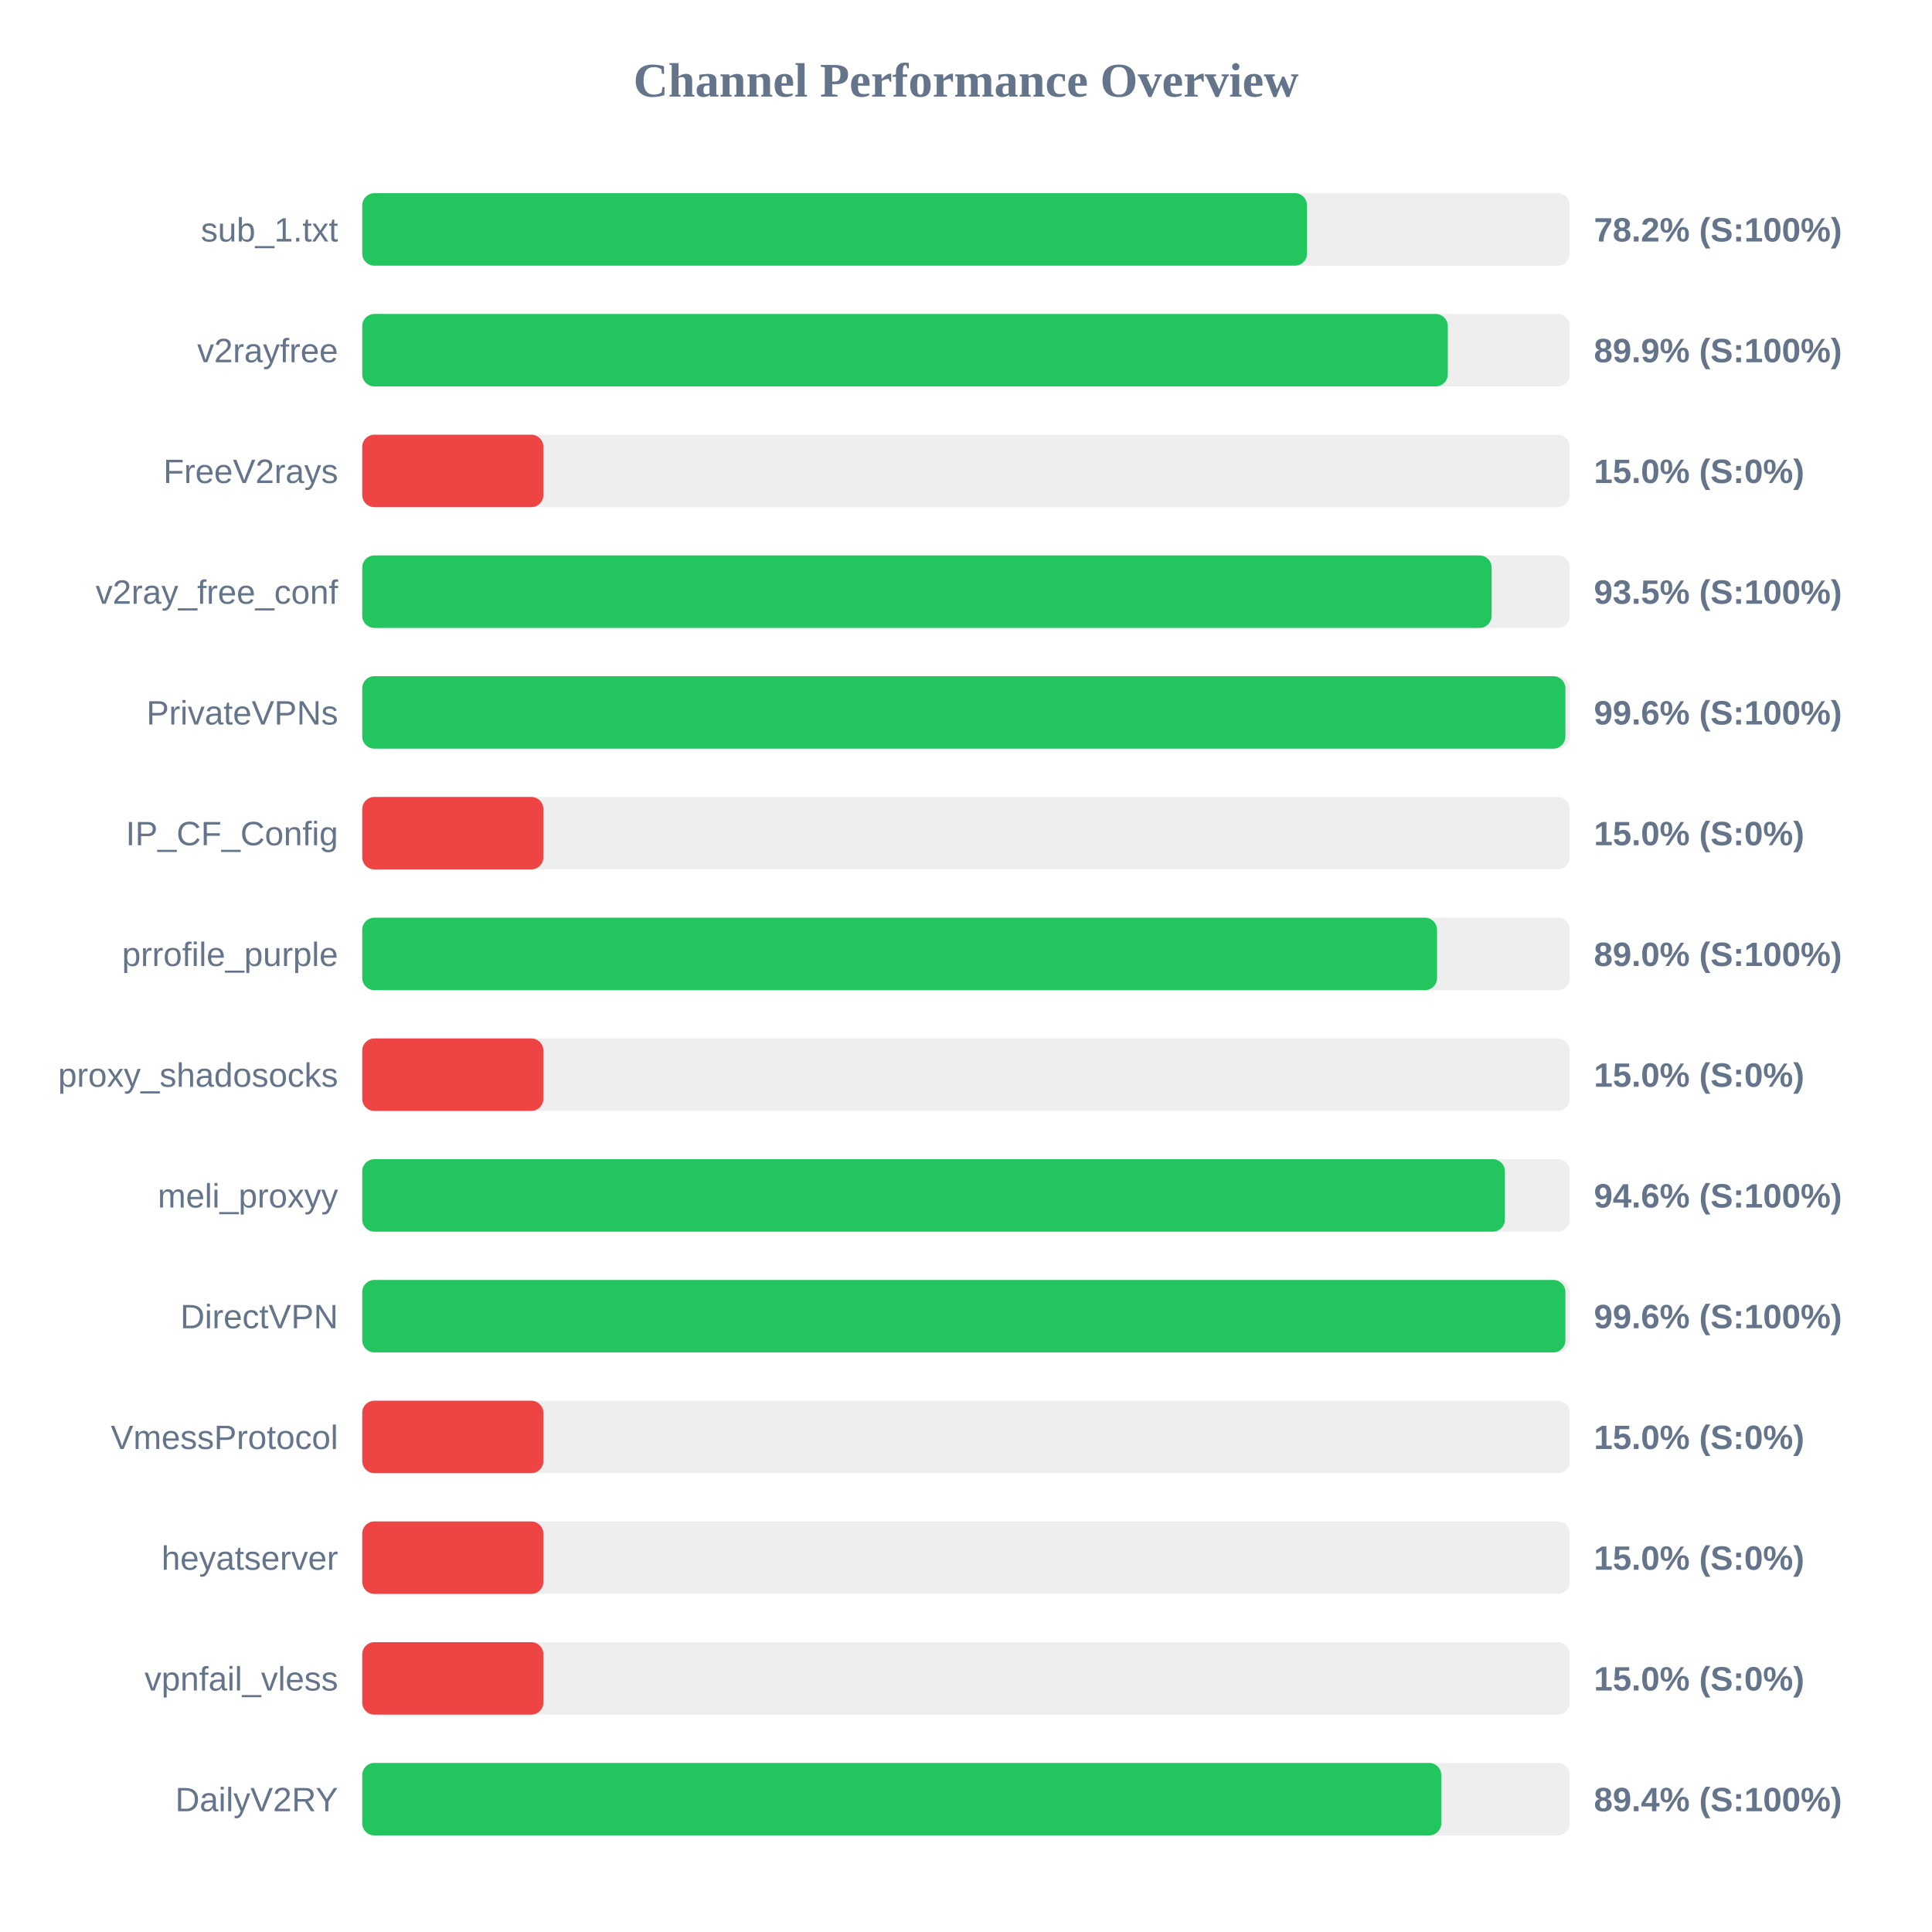
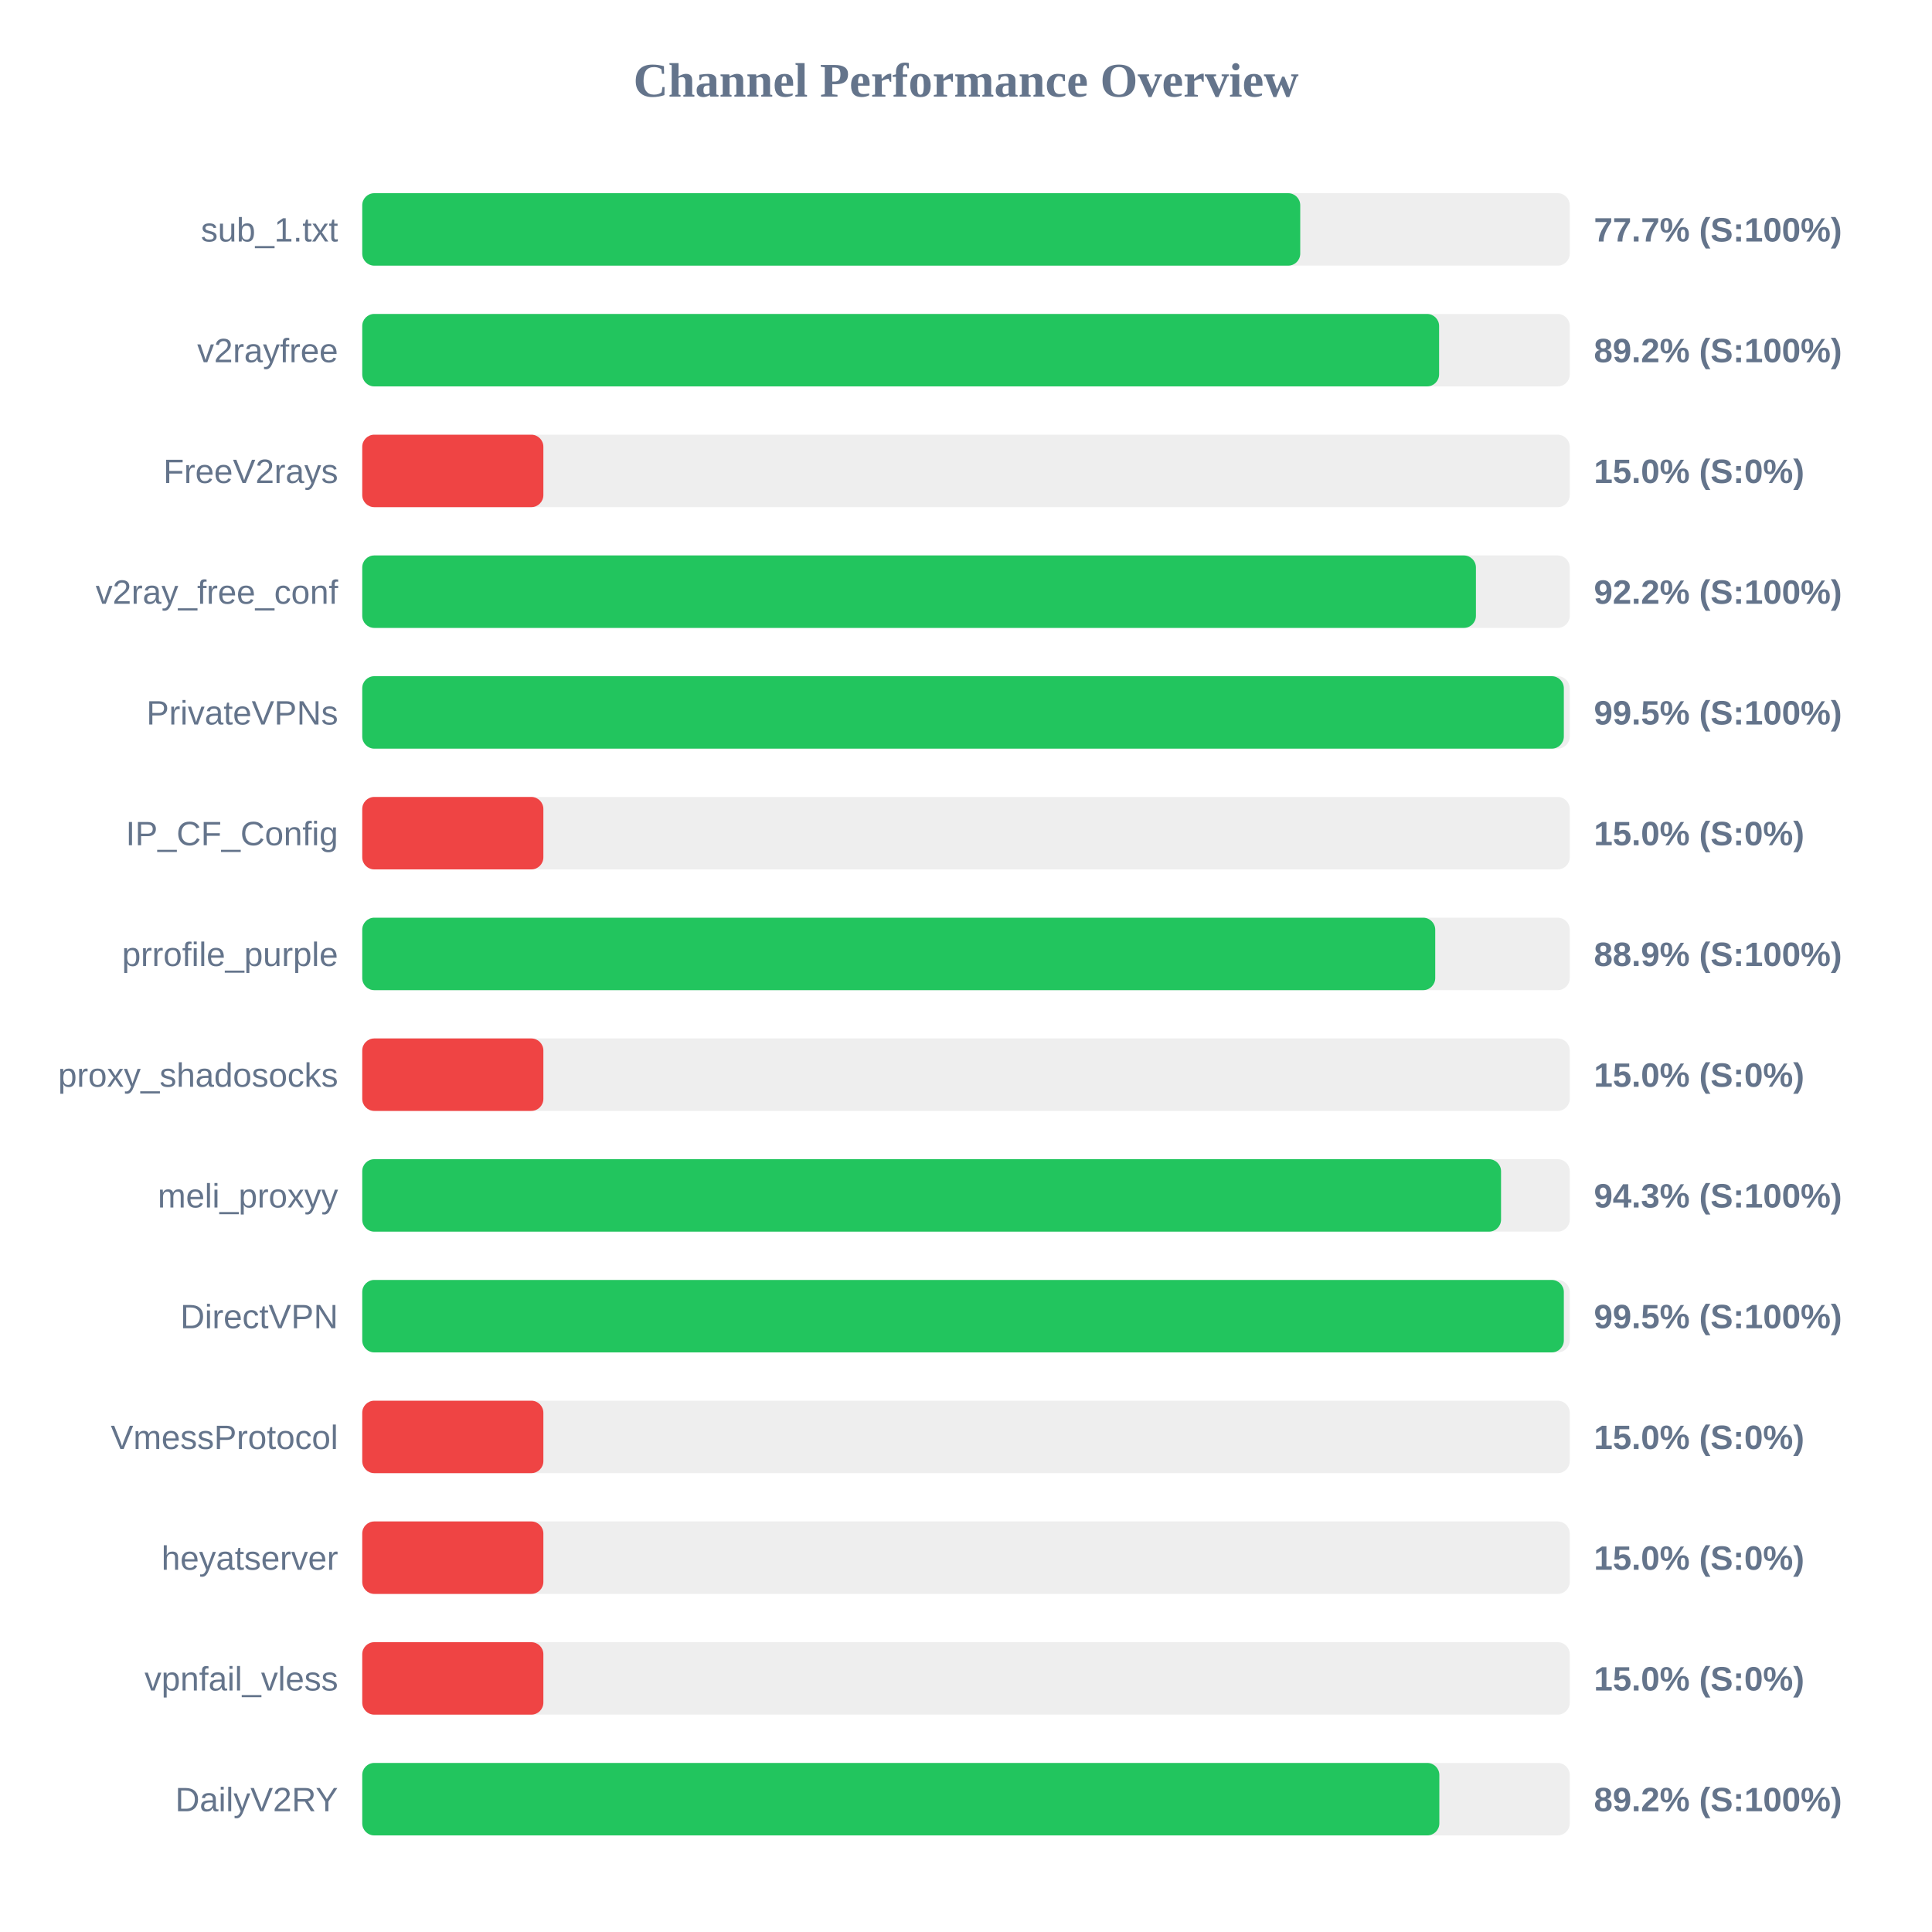
<svg xmlns="http://www.w3.org/2000/svg" width="800" height="800" version="1.1">
  <style>
        .row { font: 14px Arial; fill: #64748b; }
        .score { font: bold 14px Arial; fill: #64748b; }
    </style>
  <text x="400" y="40" text-anchor="middle" font-size="20px" font-weight="bold" fill="#64748b">Channel Performance Overview</text>
  <rect x="150" y="80" width="500" height="30" fill="#eee" rx="5" />
-   <rect x="150" y="80" width="391.2" height="30" fill="#22c55e" rx="5" />
+   <rect x="150" y="80" width="388.4" height="30" fill="#22c55e" rx="5" />
  <text x="140" y="100" text-anchor="end" class="row">sub_1.txt</text>
-   <text x="660" y="100" text-anchor="start" class="score">78.2% (S:100%)</text>
+   <text x="660" y="100" text-anchor="start" class="score">77.7% (S:100%)</text>
  <rect x="150" y="130" width="500" height="30" fill="#eee" rx="5" />
-   <rect x="150" y="130" width="449.5" height="30" fill="#22c55e" rx="5" />
+   <rect x="150" y="130" width="445.9" height="30" fill="#22c55e" rx="5" />
  <text x="140" y="150" text-anchor="end" class="row">v2rayfree</text>
-   <text x="660" y="150" text-anchor="start" class="score">89.9% (S:100%)</text>
+   <text x="660" y="150" text-anchor="start" class="score">89.2% (S:100%)</text>
  <rect x="150" y="180" width="500" height="30" fill="#eee" rx="5" />
  <rect x="150" y="180" width="75.0" height="30" fill="#ef4444" rx="5" />
  <text x="140" y="200" text-anchor="end" class="row">FreeV2rays</text>
  <text x="660" y="200" text-anchor="start" class="score">15.0% (S:0%)</text>
  <rect x="150" y="230" width="500" height="30" fill="#eee" rx="5" />
-   <rect x="150" y="230" width="467.65" height="30" fill="#22c55e" rx="5" />
+   <rect x="150" y="230" width="461.15" height="30" fill="#22c55e" rx="5" />
  <text x="140" y="250" text-anchor="end" class="row">v2ray_free_conf</text>
-   <text x="660" y="250" text-anchor="start" class="score">93.5% (S:100%)</text>
+   <text x="660" y="250" text-anchor="start" class="score">92.2% (S:100%)</text>
  <rect x="150" y="280" width="500" height="30" fill="#eee" rx="5" />
-   <rect x="150" y="280" width="498.2" height="30" fill="#22c55e" rx="5" />
+   <rect x="150" y="280" width="497.55" height="30" fill="#22c55e" rx="5" />
  <text x="140" y="300" text-anchor="end" class="row">PrivateVPNs</text>
-   <text x="660" y="300" text-anchor="start" class="score">99.6% (S:100%)</text>
+   <text x="660" y="300" text-anchor="start" class="score">99.5% (S:100%)</text>
  <rect x="150" y="330" width="500" height="30" fill="#eee" rx="5" />
  <rect x="150" y="330" width="75.0" height="30" fill="#ef4444" rx="5" />
  <text x="140" y="350" text-anchor="end" class="row">IP_CF_Config</text>
  <text x="660" y="350" text-anchor="start" class="score">15.0% (S:0%)</text>
  <rect x="150" y="380" width="500" height="30" fill="#eee" rx="5" />
-   <rect x="150" y="380" width="445.05" height="30" fill="#22c55e" rx="5" />
+   <rect x="150" y="380" width="444.3" height="30" fill="#22c55e" rx="5" />
  <text x="140" y="400" text-anchor="end" class="row">prrofile_purple</text>
-   <text x="660" y="400" text-anchor="start" class="score">89.0% (S:100%)</text>
+   <text x="660" y="400" text-anchor="start" class="score">88.9% (S:100%)</text>
  <rect x="150" y="430" width="500" height="30" fill="#eee" rx="5" />
  <rect x="150" y="430" width="75.0" height="30" fill="#ef4444" rx="5" />
  <text x="140" y="450" text-anchor="end" class="row">proxy_shadosocks</text>
  <text x="660" y="450" text-anchor="start" class="score">15.0% (S:0%)</text>
  <rect x="150" y="480" width="500" height="30" fill="#eee" rx="5" />
-   <rect x="150" y="480" width="473.15" height="30" fill="#22c55e" rx="5" />
+   <rect x="150" y="480" width="471.55" height="30" fill="#22c55e" rx="5" />
  <text x="140" y="500" text-anchor="end" class="row">meli_proxyy</text>
-   <text x="660" y="500" text-anchor="start" class="score">94.6% (S:100%)</text>
+   <text x="660" y="500" text-anchor="start" class="score">94.3% (S:100%)</text>
  <rect x="150" y="530" width="500" height="30" fill="#eee" rx="5" />
-   <rect x="150" y="530" width="498.2" height="30" fill="#22c55e" rx="5" />
+   <rect x="150" y="530" width="497.55" height="30" fill="#22c55e" rx="5" />
  <text x="140" y="550" text-anchor="end" class="row">DirectVPN</text>
-   <text x="660" y="550" text-anchor="start" class="score">99.6% (S:100%)</text>
+   <text x="660" y="550" text-anchor="start" class="score">99.5% (S:100%)</text>
  <rect x="150" y="580" width="500" height="30" fill="#eee" rx="5" />
  <rect x="150" y="580" width="75.0" height="30" fill="#ef4444" rx="5" />
  <text x="140" y="600" text-anchor="end" class="row">VmessProtocol</text>
  <text x="660" y="600" text-anchor="start" class="score">15.0% (S:0%)</text>
  <rect x="150" y="630" width="500" height="30" fill="#eee" rx="5" />
  <rect x="150" y="630" width="75.0" height="30" fill="#ef4444" rx="5" />
  <text x="140" y="650" text-anchor="end" class="row">heyatserver</text>
  <text x="660" y="650" text-anchor="start" class="score">15.0% (S:0%)</text>
  <rect x="150" y="680" width="500" height="30" fill="#eee" rx="5" />
  <rect x="150" y="680" width="75.0" height="30" fill="#ef4444" rx="5" />
  <text x="140" y="700" text-anchor="end" class="row">vpnfail_vless</text>
  <text x="660" y="700" text-anchor="start" class="score">15.0% (S:0%)</text>
  <rect x="150" y="730" width="500" height="30" fill="#eee" rx="5" />
-   <rect x="150" y="730" width="446.8" height="30" fill="#22c55e" rx="5" />
+   <rect x="150" y="730" width="446.0" height="30" fill="#22c55e" rx="5" />
  <text x="140" y="750" text-anchor="end" class="row">DailyV2RY</text>
-   <text x="660" y="750" text-anchor="start" class="score">89.4% (S:100%)</text>
+   <text x="660" y="750" text-anchor="start" class="score">89.2% (S:100%)</text>
</svg>
